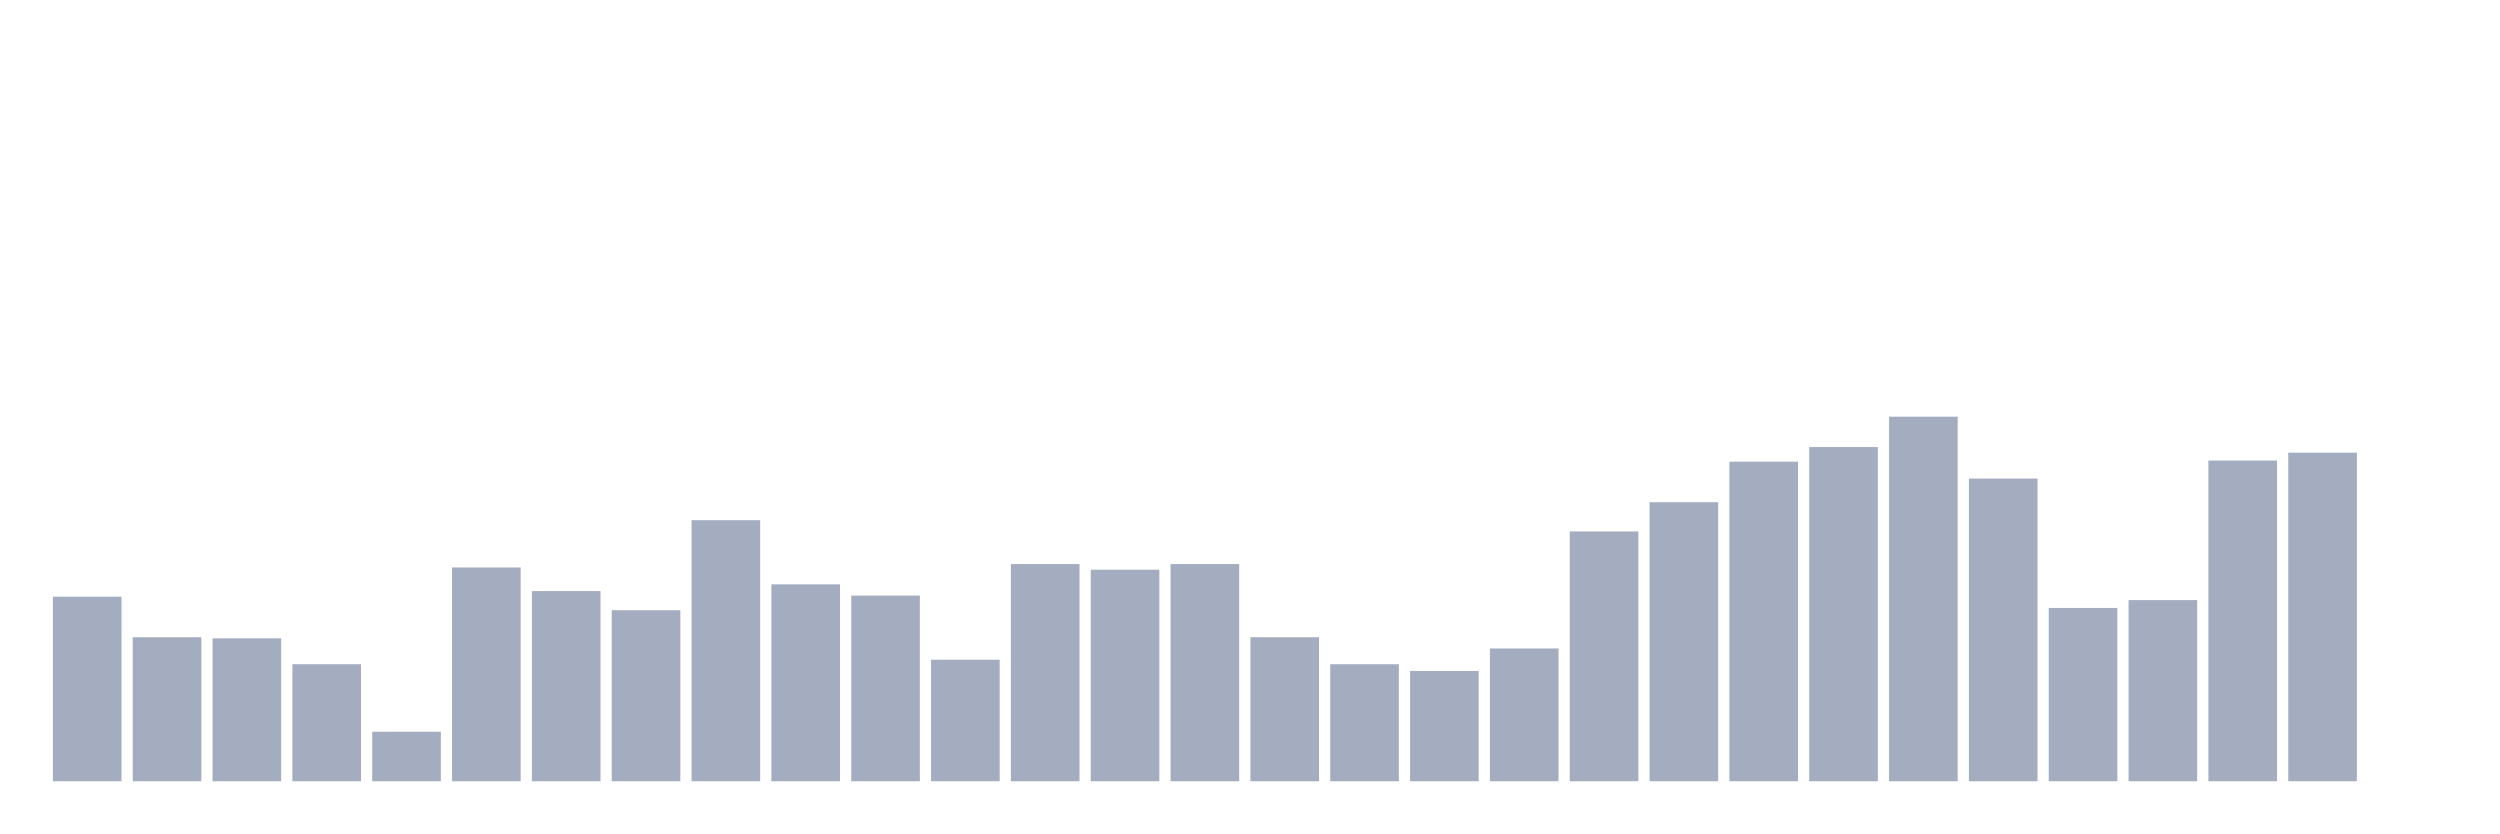
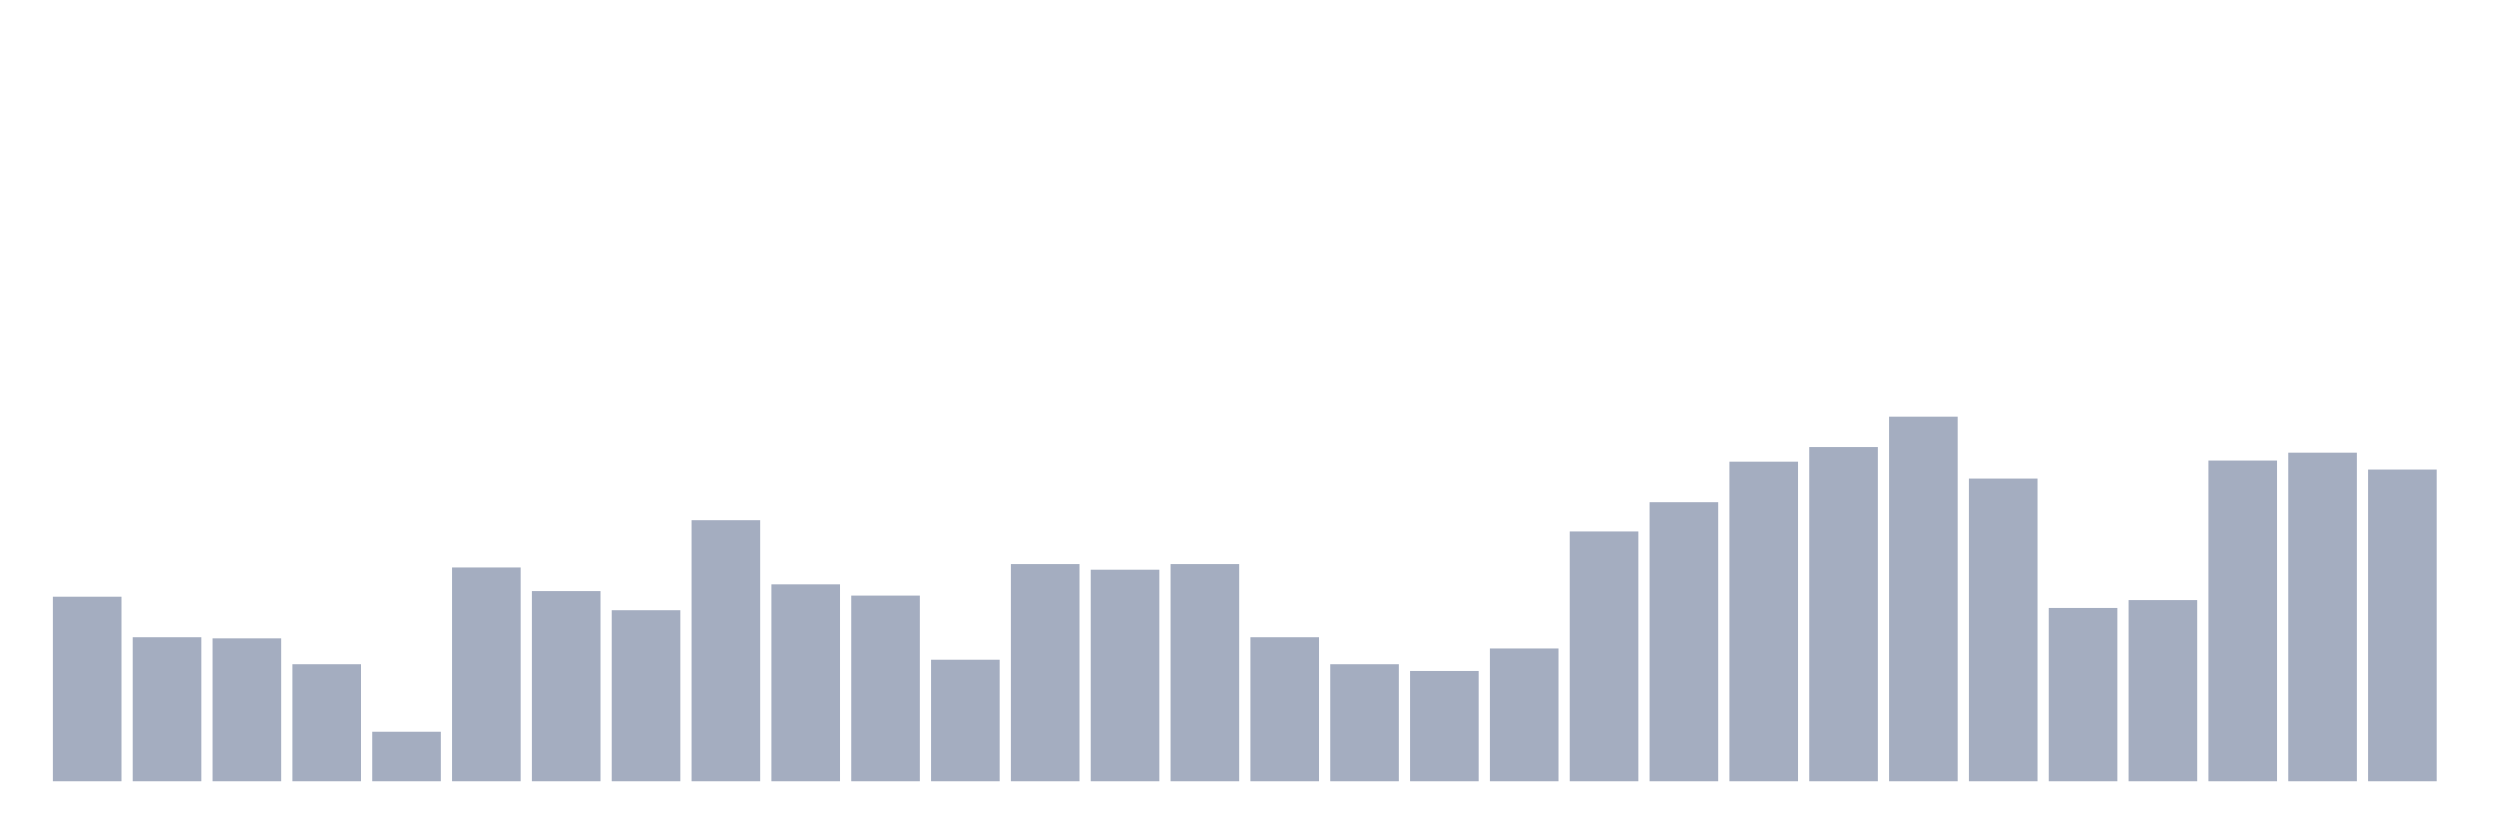
<svg xmlns="http://www.w3.org/2000/svg" viewBox="0 0 480 160">
  <g transform="translate(10,10)">
    <rect class="bar" x="0.153" width="13.175" y="104.568" height="35.432" fill="rgb(164,173,192)" />
    <rect class="bar" x="15.482" width="13.175" y="112.346" height="27.654" fill="rgb(164,173,192)" />
    <rect class="bar" x="30.81" width="13.175" y="112.562" height="27.438" fill="rgb(164,173,192)" />
    <rect class="bar" x="46.138" width="13.175" y="117.531" height="22.469" fill="rgb(164,173,192)" />
    <rect class="bar" x="61.466" width="13.175" y="130.494" height="9.506" fill="rgb(164,173,192)" />
    <rect class="bar" x="76.794" width="13.175" y="98.951" height="41.049" fill="rgb(164,173,192)" />
    <rect class="bar" x="92.123" width="13.175" y="103.488" height="36.512" fill="rgb(164,173,192)" />
    <rect class="bar" x="107.451" width="13.175" y="107.16" height="32.84" fill="rgb(164,173,192)" />
    <rect class="bar" x="122.779" width="13.175" y="89.877" height="50.123" fill="rgb(164,173,192)" />
    <rect class="bar" x="138.107" width="13.175" y="102.191" height="37.809" fill="rgb(164,173,192)" />
    <rect class="bar" x="153.436" width="13.175" y="104.352" height="35.648" fill="rgb(164,173,192)" />
    <rect class="bar" x="168.764" width="13.175" y="116.667" height="23.333" fill="rgb(164,173,192)" />
    <rect class="bar" x="184.092" width="13.175" y="98.302" height="41.698" fill="rgb(164,173,192)" />
    <rect class="bar" x="199.42" width="13.175" y="99.383" height="40.617" fill="rgb(164,173,192)" />
    <rect class="bar" x="214.748" width="13.175" y="98.302" height="41.698" fill="rgb(164,173,192)" />
    <rect class="bar" x="230.077" width="13.175" y="112.346" height="27.654" fill="rgb(164,173,192)" />
    <rect class="bar" x="245.405" width="13.175" y="117.531" height="22.469" fill="rgb(164,173,192)" />
    <rect class="bar" x="260.733" width="13.175" y="118.827" height="21.173" fill="rgb(164,173,192)" />
    <rect class="bar" x="276.061" width="13.175" y="114.506" height="25.494" fill="rgb(164,173,192)" />
    <rect class="bar" x="291.39" width="13.175" y="92.037" height="47.963" fill="rgb(164,173,192)" />
    <rect class="bar" x="306.718" width="13.175" y="86.42" height="53.58" fill="rgb(164,173,192)" />
    <rect class="bar" x="322.046" width="13.175" y="78.642" height="61.358" fill="rgb(164,173,192)" />
    <rect class="bar" x="337.374" width="13.175" y="75.833" height="64.167" fill="rgb(164,173,192)" />
    <rect class="bar" x="352.702" width="13.175" y="70" height="70" fill="rgb(164,173,192)" />
    <rect class="bar" x="368.031" width="13.175" y="81.883" height="58.117" fill="rgb(164,173,192)" />
    <rect class="bar" x="383.359" width="13.175" y="106.728" height="33.272" fill="rgb(164,173,192)" />
    <rect class="bar" x="398.687" width="13.175" y="105.216" height="34.784" fill="rgb(164,173,192)" />
    <rect class="bar" x="414.015" width="13.175" y="78.426" height="61.574" fill="rgb(164,173,192)" />
    <rect class="bar" x="429.344" width="13.175" y="76.914" height="63.086" fill="rgb(164,173,192)" />
-     <rect class="bar" x="444.672" width="13.175" y="140" height="0" fill="rgb(164,173,192)" />
+     <rect class="bar" x="444.672" width="13.175" y="80.154" height="59.846" fill="rgb(164,173,192)" />
  </g>
</svg>
